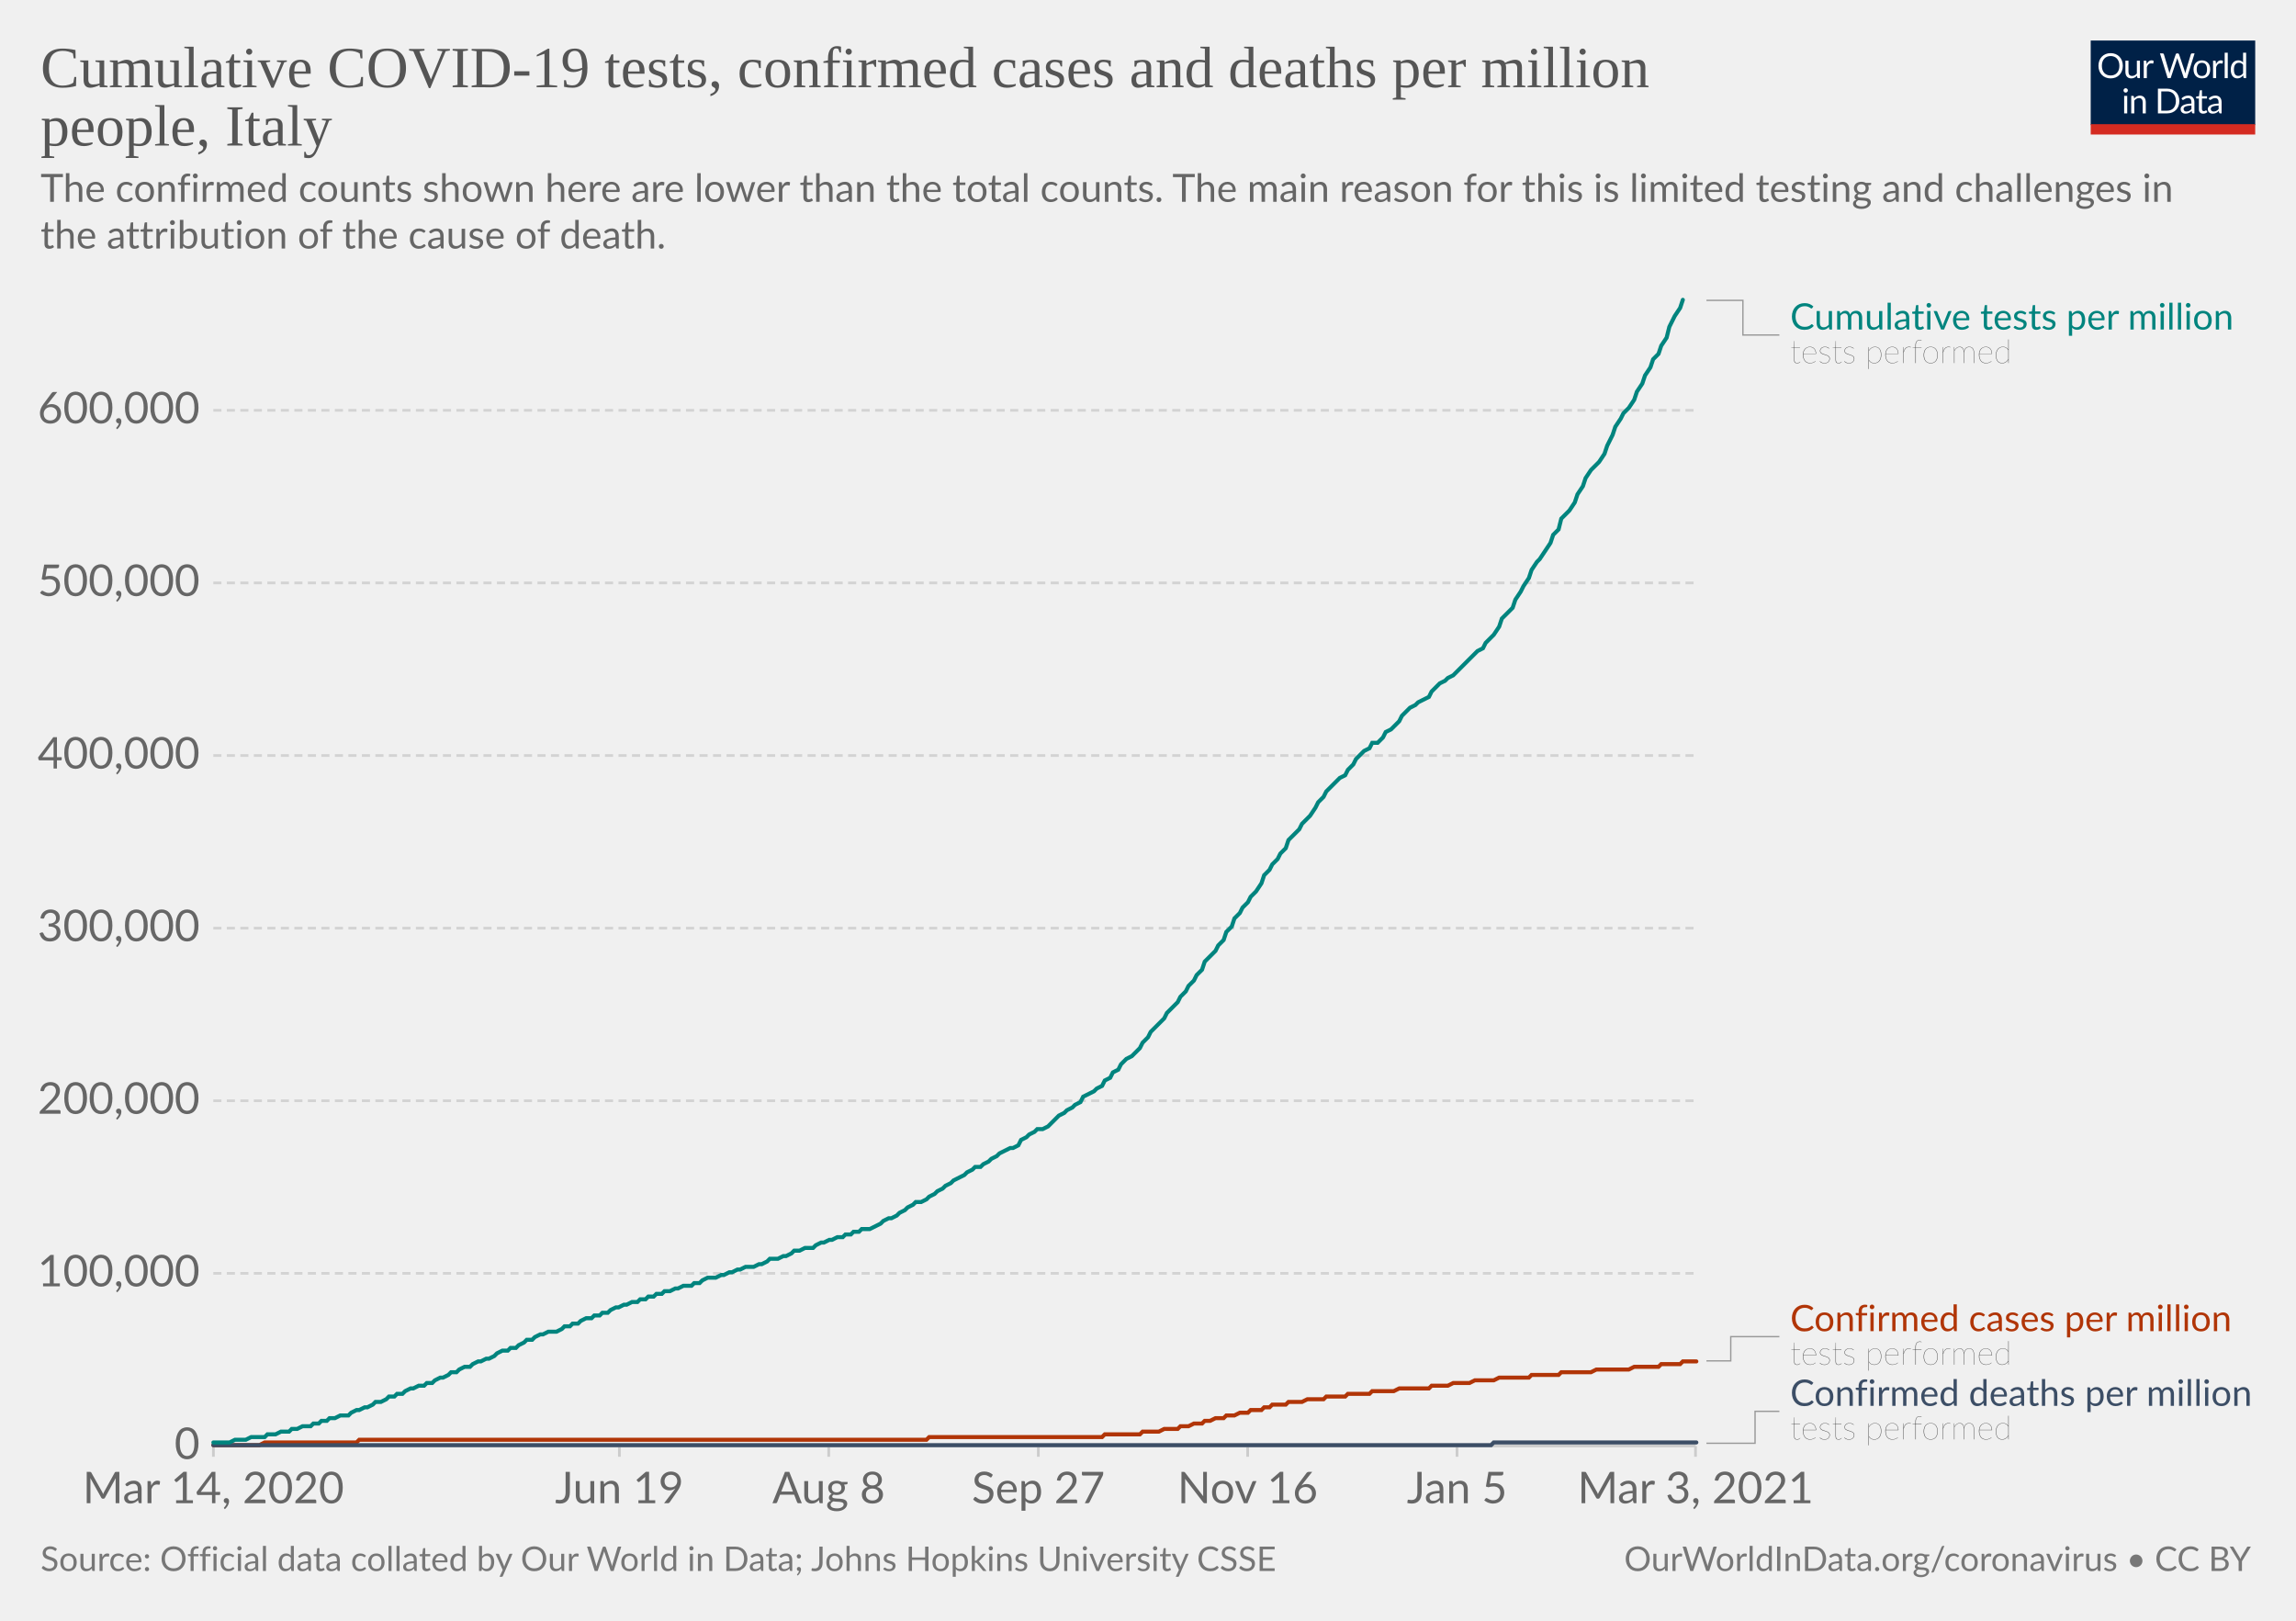
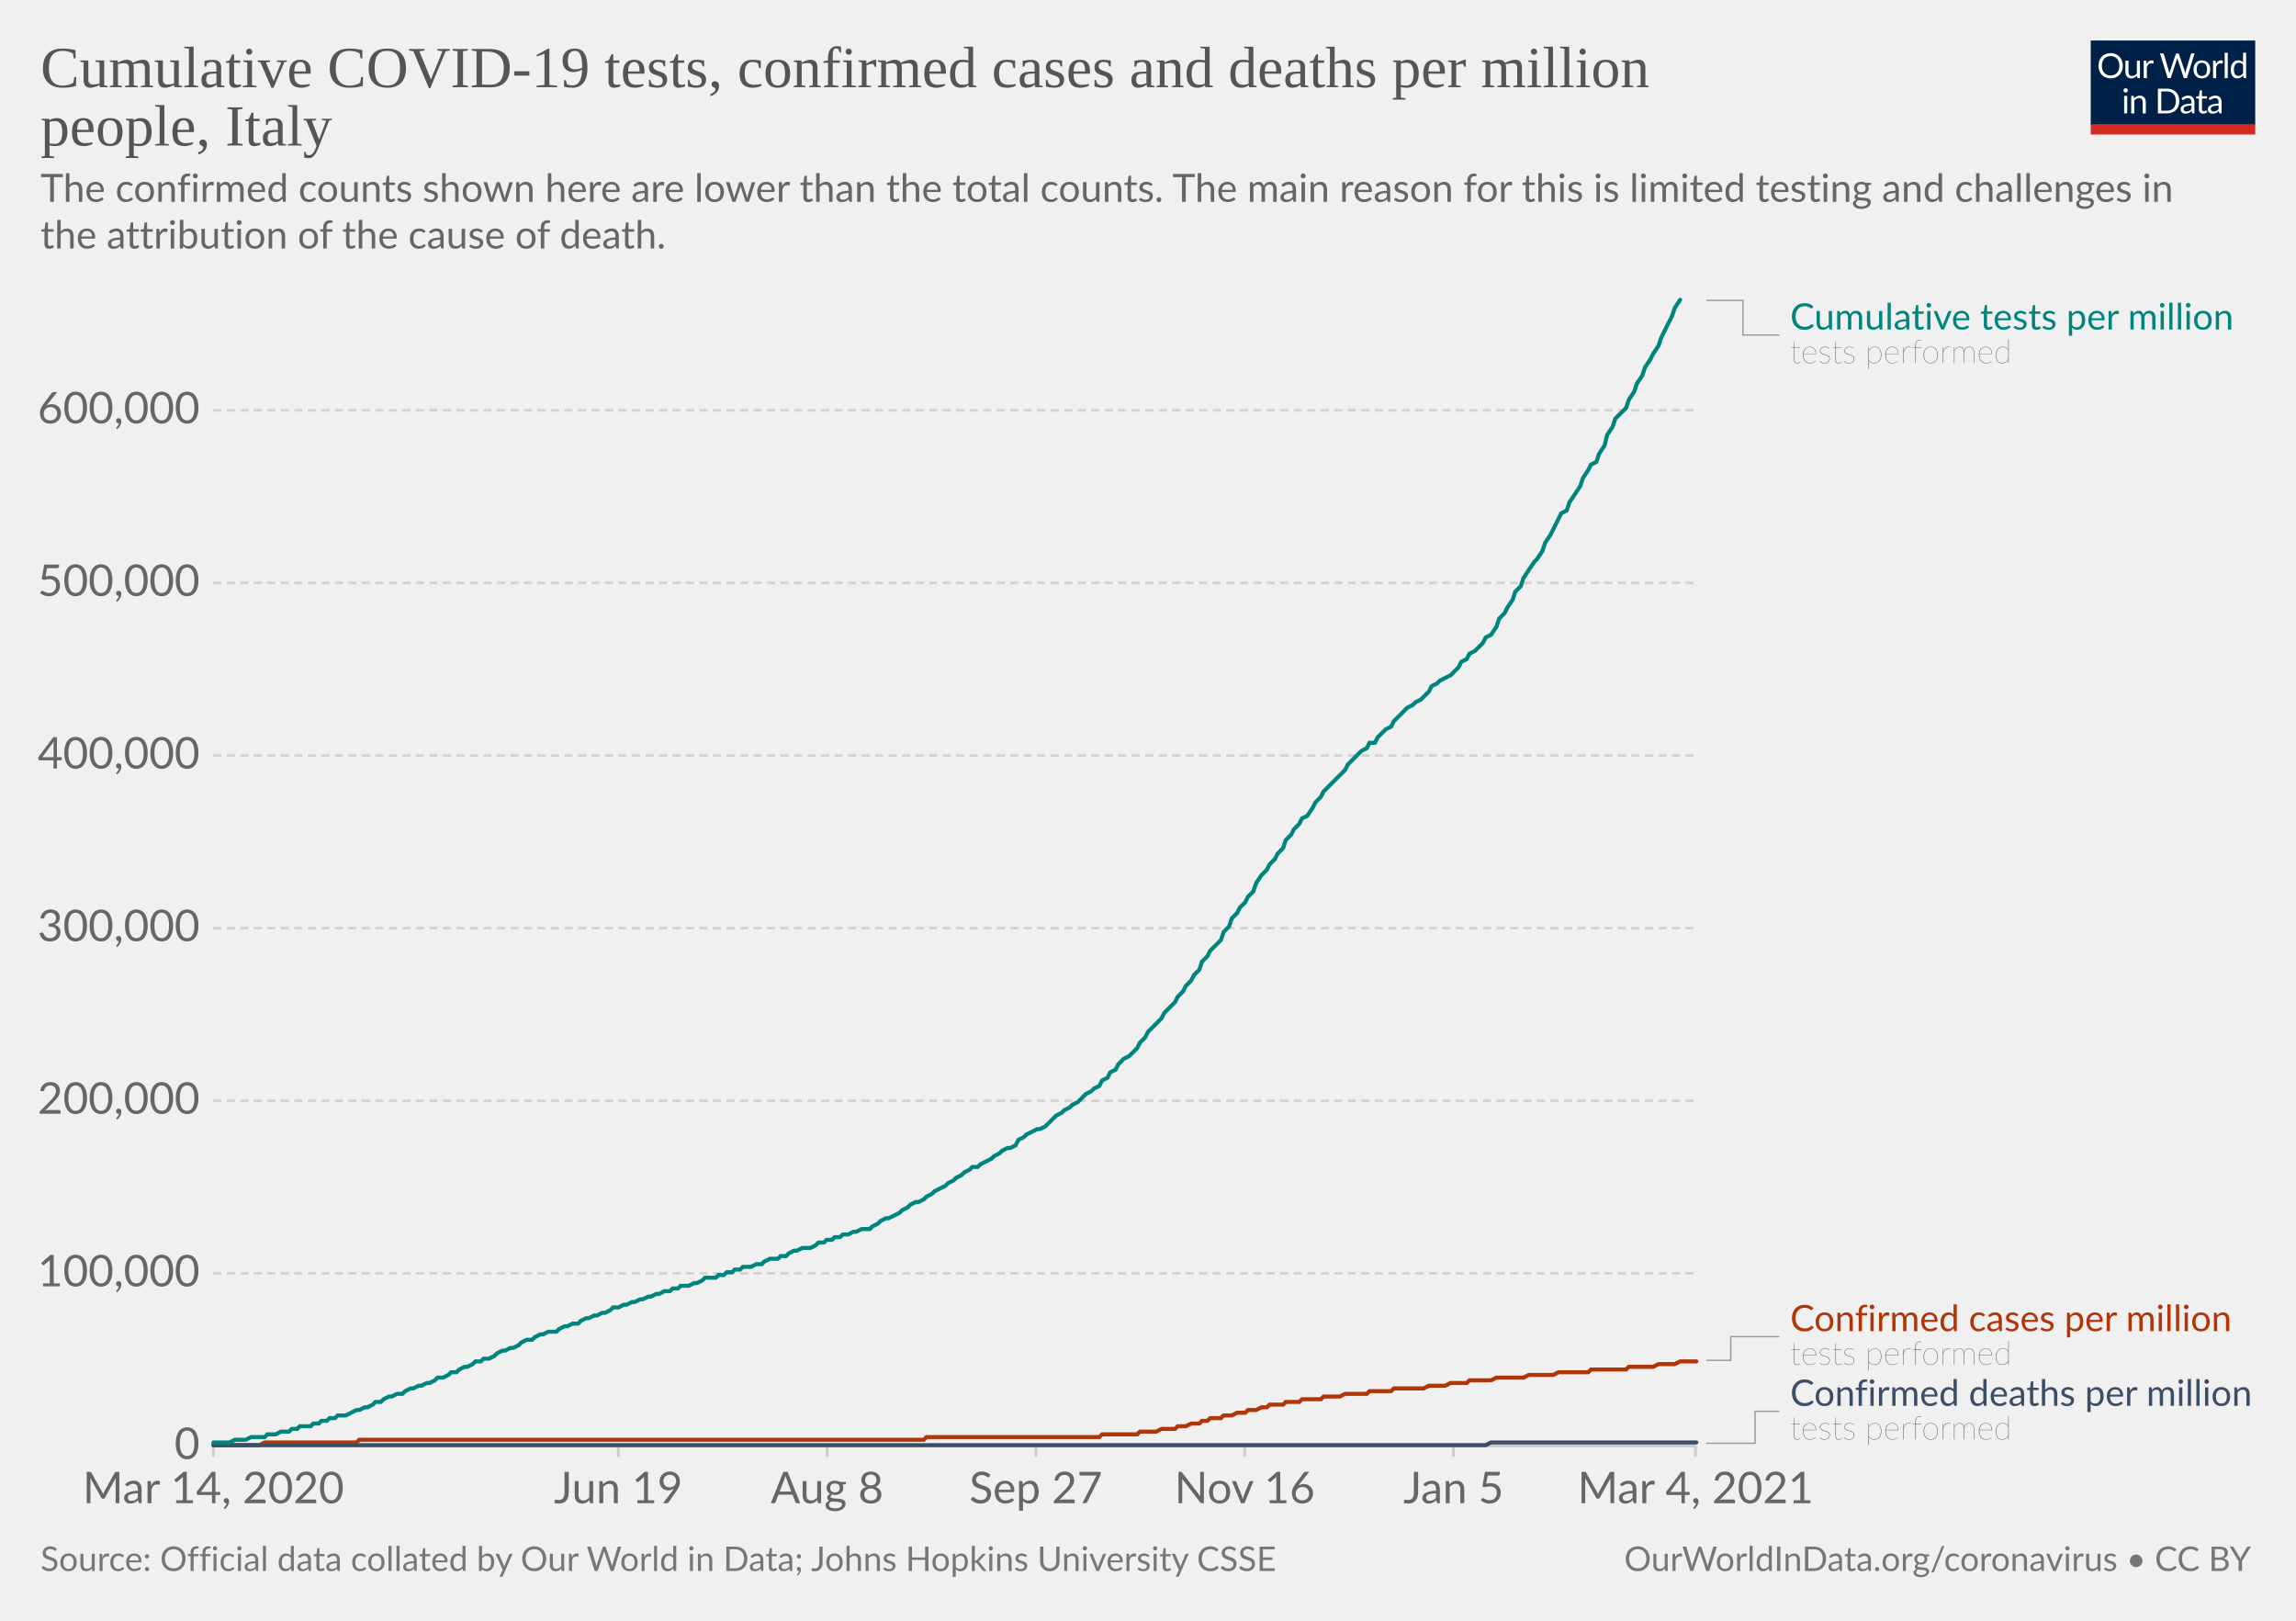
<svg xmlns="http://www.w3.org/2000/svg" version="1.1" style="background-color:#fff;-webkit-font-smoothing:antialiased" width="850" height="600" viewBox="0 0 850 600" font-family="Lato,'Helvetica Neue',Helvetica,Arial,sans-serif" font-size="18" text-rendering="optimizeLegibility">
  <g class="HeaderView">
    <g transform="matrix(.29 0 0 .29 774 15)">
      <svg width="210" height="120" viewBox="0 0 210 120" fill="none">
        <g clip-path="url(#clip0)">
          <path d="M0 0h210v107.89H0V0z" fill="#002147" />
          <path d="M40.98 32.25c0 2.36-.38 4.53-1.12 6.51a14.26 14.26 0 01-8.1 8.4c-1.9.78-4.02 1.17-6.34 1.17a16.6 16.6 0 01-6.33-1.17 14.31 14.31 0 01-8.08-8.4 18.29 18.29 0 01-1.12-6.51c0-2.36.38-4.53 1.12-6.5.75-1.97 1.8-3.67 3.17-5.1a14.32 14.32 0 014.9-3.34c1.92-.8 4.03-1.19 6.34-1.19 2.32 0 4.43.4 6.34 1.19 1.92.8 3.56 1.9 4.93 3.34a14.87 14.87 0 013.17 5.1 18.1 18.1 0 011.12 6.5zm-4.38 0c0-1.94-.26-3.68-.8-5.22a10.91 10.91 0 00-2.24-3.89 9.68 9.68 0 00-3.52-2.46 11.95 11.95 0 00-4.62-.86c-1.68 0-3.21.28-4.6.86a9.88 9.88 0 00-3.54 2.46 10.91 10.91 0 00-2.24 3.9c-.53 1.53-.8 3.27-.8 5.2 0 1.94.27 3.68.8 5.22a11.17 11.17 0 002.24 3.9 10.01 10.01 0 003.55 2.44c1.38.56 2.9.83 4.6.83s3.24-.27 4.61-.83a9.8 9.8 0 003.52-2.44 11.17 11.17 0 002.25-3.9c.53-1.54.8-3.28.8-5.21zm26.22-6.54V48H60.5c-.56 0-.9-.27-1.05-.81l-.31-2.4a12.45 12.45 0 01-3.26 2.6c-1.2.64-2.58.96-4.13.96-1.22 0-2.3-.2-3.24-.6a6.52 6.52 0 01-2.33-1.7 7.37 7.37 0 01-1.43-2.67c-.3-1.04-.46-2.2-.46-3.45V25.7h3.91v14.22c0 1.68.38 2.99 1.15 3.91.77.93 1.96 1.39 3.54 1.39 1.16 0 2.24-.27 3.23-.82a10.42 10.42 0 002.8-2.28V25.7h3.91zm8.61 4.47a9.94 9.94 0 012.6-3.56 5.64 5.64 0 013.76-1.3c.47 0 .92.05 1.34.15.44.1.83.27 1.17.49l-.3 2.92c-.09.37-.3.55-.66.55-.2 0-.5-.04-.9-.13a6.21 6.21 0 00-3.24.18 4.23 4.23 0 00-1.47.92c-.42.4-.81.9-1.17 1.5-.33.58-.64 1.26-.92 2.02V48H67.7V25.71h2.25c.42 0 .72.08.88.25.16.16.27.44.33.83l.26 3.39zm61.16-13.7L122.75 48h-3.82l-7.99-24.05a21.95 21.95 0 01-.42-1.58 38.36 38.36 0 01-.44 1.58L102.05 48h-3.83L88.4 16.47h3.54c.38 0 .7.1.95.29.26.2.43.43.5.73l6.52 21.9.28 1.28.29 1.46.3-1.46.38-1.27 7.41-21.91c.1-.25.26-.48.51-.69.27-.22.58-.33.95-.33h1.23c.38 0 .69.1.92.29a1.77 1.77 0 01.53.73l7.4 21.9a28.4 28.4 0 01.68 2.62 29.52 29.52 0 01.52-2.61l6.54-21.91a1.31 1.31 0 01.48-.7c.27-.21.58-.32.95-.32h3.32zm9.35 8.88c1.63 0 3.1.27 4.4.82a9.43 9.43 0 015.46 5.94c.5 1.4.74 2.98.74 4.73 0 1.76-.25 3.34-.74 4.75a9.43 9.43 0 01-5.46 5.92c-1.3.52-2.77.79-4.4.79-1.64 0-3.12-.27-4.44-.8a9.42 9.42 0 01-3.35-2.3c-.92-1-1.63-2.2-2.13-3.61-.49-1.41-.73-3-.73-4.75s.24-3.33.73-4.73c.5-1.43 1.2-2.64 2.13-3.63a9.4 9.4 0 013.35-2.31c1.32-.55 2.8-.82 4.44-.82zm0 19.89c2.2 0 3.84-.73 4.93-2.2 1.08-1.48 1.63-3.54 1.63-6.18 0-2.66-.55-4.72-1.63-6.2-1.09-1.49-2.73-2.23-4.93-2.23-1.12 0-2.09.2-2.93.57a5.71 5.71 0 00-2.06 1.65 7.5 7.5 0 00-1.24 2.67c-.26 1.04-.4 2.22-.4 3.54 0 2.64.55 4.7 1.64 6.18 1.1 1.47 2.76 2.2 4.99 2.2zm17.97-15.07a9.94 9.94 0 012.6-3.56 5.64 5.64 0 013.76-1.3c.47 0 .91.05 1.34.15.44.1.83.27 1.16.49l-.28 2.92c-.09.37-.31.55-.66.55-.2 0-.5-.04-.9-.13a6.2 6.2 0 00-3.24.18 4.23 4.23 0 00-1.47.92c-.43.4-.82.9-1.17 1.5a13.1 13.1 0 00-.92 2.02V48h-3.94V25.71h2.24c.43 0 .72.08.88.25.17.16.28.44.33.83l.27 3.39zm15.04-14.59V48h-3.92V15.6h3.92zm19.55 15.43a6.22 6.22 0 00-2.38-2.05 6.7 6.7 0 00-2.86-.6c-2.07 0-3.66.75-4.77 2.23-1.12 1.48-1.68 3.6-1.68 6.33 0 1.46.13 2.7.38 3.74a7.29 7.29 0 001.1 2.56 4.35 4.35 0 001.78 1.45c.7.3 1.5.46 2.4.46 1.29 0 2.41-.3 3.36-.88a9.6 9.6 0 002.67-2.49V31.02zm3.91-15.43V48h-2.33c-.56 0-.9-.27-1.06-.81l-.35-2.71a12.13 12.13 0 01-3.25 2.77 8.28 8.28 0 01-4.23 1.06 7.31 7.31 0 01-6.14-2.9c-.73-.96-1.3-2.15-1.69-3.57a18.35 18.35 0 01.07-9.48 11.29 11.29 0 011.89-3.7 8.7 8.7 0 017.06-3.34 7.96 7.96 0 016.12 2.62V15.59h3.91zM46.61 70.71V93H42.7V70.71h3.91zm.84-7c0 .39-.08.75-.24 1.09a2.81 2.81 0 01-1.52 1.47 2.67 2.67 0 01-2.16 0 2.9 2.9 0 01-1.45-1.47 2.67 2.67 0 010-2.16c.15-.35.35-.65.6-.9.25-.27.53-.47.85-.62a2.67 2.67 0 012.16 0c.35.15.65.35.9.62.27.25.47.55.62.9.16.34.24.7.24 1.08zm7.97 10.24c.49-.54 1-1.04 1.54-1.48a9.85 9.85 0 013.66-1.84 8.96 8.96 0 015.43.35c.94.4 1.72.97 2.33 1.71a7.36 7.36 0 011.43 2.67c.32 1.04.49 2.19.49 3.45V93h-3.94V78.81c0-1.69-.4-3-1.17-3.92-.76-.93-1.93-1.4-3.5-1.4a6.6 6.6 0 00-3.25.83c-1 .56-1.92 1.31-2.77 2.27V93h-3.94V70.71h2.35c.56 0 .9.28 1.04.82l.3 2.42zm57.7 3.3c0 2.36-.37 4.5-1.11 6.44a14.3 14.3 0 01-3.17 4.98 14.1 14.1 0 01-4.93 3.2c-1.9.76-4.02 1.13-6.33 1.13H85.8V61.47h11.77c2.31 0 4.42.39 6.33 1.15a13.8 13.8 0 018.1 8.18 17.75 17.75 0 011.12 6.45zm-4.37 0c0-1.94-.26-3.67-.8-5.2a10.94 10.94 0 00-2.23-3.87 9.57 9.57 0 00-3.53-2.42 12.23 12.23 0 00-4.61-.83h-7.5v24.62h7.5c1.7 0 3.24-.28 4.61-.84a9.7 9.7 0 003.53-2.4 10.94 10.94 0 002.24-3.87c.53-1.53.8-3.26.8-5.2zm19.8 5.72c-1.8.06-3.34.2-4.62.44-1.26.22-2.3.51-3.1.88-.8.36-1.37.8-1.74 1.3-.35.5-.53 1.05-.53 1.67 0 .58.1 1.1.3 1.52a3 3 0 00.76 1.05c.34.27.73.46 1.17.6a6.13 6.13 0 001.45.17 7.28 7.28 0 003.5-.81 11.95 11.95 0 002.82-2.2v-4.62zm-12.65-9.11a12.73 12.73 0 013.98-2.66c1.43-.59 3-.88 4.73-.88 1.25 0 2.36.2 3.33.61a6.81 6.81 0 013.94 4.38c.33 1.04.5 2.19.5 3.43V93h-1.74a1.8 1.8 0 01-.88-.18c-.2-.13-.36-.38-.48-.74l-.44-2.12-1.72 1.46a9.48 9.48 0 01-3.74 1.7c-.69.15-1.46.23-2.3.23-.87 0-1.69-.12-2.45-.35a5.34 5.34 0 01-3.34-2.93 6.64 6.64 0 01-.49-2.64c0-.88.25-1.72.73-2.53a6.33 6.33 0 012.35-2.17c1.09-.63 2.5-1.15 4.25-1.54 1.75-.41 3.89-.65 6.42-.7v-1.75c0-1.73-.37-3.03-1.12-3.91-.75-.9-1.84-1.34-3.28-1.34-.97 0-1.78.12-2.44.37-.64.23-1.2.5-1.7.81l-1.23.82c-.33.23-.67.35-1 .35-.27 0-.5-.07-.69-.2a2.1 2.1 0 01-.48-.53l-.7-1.25zm27.67 19.5c-1.76 0-3.12-.5-4.07-1.48-.94-.98-1.41-2.4-1.41-4.25V74h-2.68a.9.9 0 01-.6-.2c-.16-.14-.24-.36-.24-.66v-1.56l3.65-.46.9-6.89a.9.9 0 01.29-.52.88.88 0 01.62-.22H142v7.67h6.44V74H142v13.38c0 .94.22 1.63.68 2.09.45.45 1.04.68 1.76.68a3.21 3.21 0 001.85-.53l.55-.35c.16-.12.3-.18.41-.18.2 0 .4.13.55.38l1.15 1.87a7.45 7.45 0 01-2.44 1.5 8.53 8.53 0 01-2.95.52zm19.68-10.4c-1.8.07-3.34.21-4.62.45-1.26.22-2.3.51-3.1.88-.8.36-1.37.8-1.74 1.3-.35.5-.53 1.05-.53 1.67 0 .58.1 1.1.3 1.52a2.9 2.9 0 00.76 1.05c.34.27.73.46 1.17.6a6.13 6.13 0 001.45.17 7.3 7.3 0 003.5-.81 12.04 12.04 0 002.82-2.2v-4.62zm-12.65-9.1a12.72 12.72 0 013.99-2.66c1.42-.59 3-.88 4.72-.88 1.25 0 2.36.2 3.33.61a6.81 6.81 0 013.94 4.38c.33 1.04.5 2.19.5 3.43V93h-1.74a1.8 1.8 0 01-.88-.18c-.2-.13-.36-.38-.48-.74l-.44-2.12-1.72 1.46a9.48 9.48 0 01-3.74 1.7c-.69.15-1.46.23-2.3.23-.87 0-1.69-.12-2.45-.35a5.33 5.33 0 01-3.34-2.93 6.62 6.62 0 01-.49-2.64c0-.88.25-1.72.73-2.53a6.33 6.33 0 012.35-2.17c1.09-.63 2.5-1.15 4.25-1.54a31.2 31.2 0 016.42-.7v-1.75c0-1.73-.37-3.03-1.12-3.91-.75-.9-1.84-1.34-3.28-1.34-.97 0-1.78.12-2.44.37-.64.23-1.2.5-1.7.81l-1.22.82c-.34.23-.68.35-1.02.35-.26 0-.49-.07-.68-.2a1.88 1.88 0 01-.48-.53l-.7-1.25zM40.98 32.25c0 2.36-.38 4.53-1.12 6.51a14.26 14.26 0 01-8.1 8.4c-1.9.78-4.02 1.17-6.34 1.17a16.6 16.6 0 01-6.33-1.17 14.31 14.31 0 01-8.08-8.4 18.29 18.29 0 01-1.12-6.51c0-2.36.38-4.53 1.12-6.5.75-1.97 1.8-3.67 3.17-5.1a14.32 14.32 0 014.9-3.34c1.92-.8 4.03-1.19 6.34-1.19 2.32 0 4.43.4 6.34 1.19 1.92.8 3.56 1.9 4.93 3.34a14.87 14.87 0 013.17 5.1 18.1 18.1 0 011.12 6.5zm-4.38 0c0-1.94-.26-3.68-.8-5.22a10.91 10.91 0 00-2.24-3.89 9.68 9.68 0 00-3.52-2.46 11.95 11.95 0 00-4.62-.86c-1.68 0-3.21.28-4.6.86a9.88 9.88 0 00-3.54 2.46 10.91 10.91 0 00-2.24 3.9c-.53 1.53-.8 3.27-.8 5.2 0 1.94.27 3.68.8 5.22a11.17 11.17 0 002.24 3.9 10.01 10.01 0 003.55 2.44c1.38.56 2.9.83 4.6.83s3.24-.27 4.61-.83a9.8 9.8 0 003.52-2.44 11.17 11.17 0 002.25-3.9c.53-1.54.8-3.28.8-5.21zm26.22-6.54V48H60.5c-.56 0-.9-.27-1.05-.81l-.31-2.4a12.45 12.45 0 01-3.26 2.6c-1.2.64-2.58.96-4.13.96-1.22 0-2.3-.2-3.24-.6a6.52 6.52 0 01-2.33-1.7 7.37 7.37 0 01-1.43-2.67c-.3-1.04-.46-2.2-.46-3.45V25.7h3.91v14.22c0 1.68.38 2.99 1.15 3.91.77.93 1.96 1.39 3.54 1.39 1.16 0 2.24-.27 3.23-.82a10.42 10.42 0 002.8-2.28V25.7h3.91zm8.61 4.47a9.94 9.94 0 012.6-3.56 5.64 5.64 0 013.76-1.3c.47 0 .92.05 1.34.15.44.1.83.27 1.17.49l-.3 2.92c-.09.37-.3.55-.66.55-.2 0-.5-.04-.9-.13a6.21 6.21 0 00-3.24.18 4.23 4.23 0 00-1.47.92c-.42.4-.81.9-1.17 1.5-.33.58-.64 1.26-.92 2.02V48H67.7V25.71h2.25c.42 0 .72.08.88.25.16.16.27.44.33.83l.26 3.39zm61.16-13.7L122.75 48h-3.82l-7.99-24.05a21.95 21.95 0 01-.42-1.58 38.36 38.36 0 01-.44 1.58L102.05 48h-3.83L88.4 16.47h3.54c.38 0 .7.1.95.29.26.2.43.43.5.73l6.52 21.9.28 1.28.29 1.46.3-1.46.38-1.27 7.41-21.91c.1-.25.26-.48.51-.69.27-.22.58-.33.95-.33h1.23c.38 0 .69.1.92.29a1.77 1.77 0 01.53.73l7.4 21.9a28.4 28.4 0 01.68 2.62 29.52 29.52 0 01.52-2.61l6.54-21.91a1.31 1.31 0 01.48-.7c.27-.21.58-.32.95-.32h3.32zm9.35 8.88c1.63 0 3.1.27 4.4.82a9.43 9.43 0 015.46 5.94c.5 1.4.74 2.98.74 4.73 0 1.76-.25 3.34-.74 4.75a9.43 9.43 0 01-5.46 5.92c-1.3.52-2.77.79-4.4.79-1.64 0-3.12-.27-4.44-.8a9.42 9.42 0 01-3.35-2.3c-.92-1-1.63-2.2-2.13-3.61-.49-1.41-.73-3-.73-4.75s.24-3.33.73-4.73c.5-1.43 1.2-2.64 2.13-3.63a9.4 9.4 0 013.35-2.31c1.32-.55 2.8-.82 4.44-.82zm0 19.89c2.2 0 3.84-.73 4.93-2.2 1.08-1.48 1.63-3.54 1.63-6.18 0-2.66-.55-4.72-1.63-6.2-1.09-1.49-2.73-2.23-4.93-2.23-1.12 0-2.09.2-2.93.57a5.71 5.71 0 00-2.06 1.65 7.5 7.5 0 00-1.24 2.67c-.26 1.04-.4 2.22-.4 3.54 0 2.64.55 4.7 1.64 6.18 1.1 1.47 2.76 2.2 4.99 2.2zm17.97-15.07a9.94 9.94 0 012.6-3.56 5.64 5.64 0 013.76-1.3c.47 0 .91.05 1.34.15.44.1.83.27 1.16.49l-.28 2.92c-.09.37-.31.55-.66.55-.2 0-.5-.04-.9-.13a6.2 6.2 0 00-3.24.18 4.23 4.23 0 00-1.47.92c-.43.4-.82.9-1.17 1.5a13.1 13.1 0 00-.92 2.02V48h-3.94V25.71h2.24c.43 0 .72.08.88.25.17.16.28.44.33.83l.27 3.39zm15.04-14.59V48h-3.92V15.6h3.92zm19.55 15.43a6.22 6.22 0 00-2.38-2.05 6.7 6.7 0 00-2.86-.6c-2.07 0-3.66.75-4.77 2.23-1.12 1.48-1.68 3.6-1.68 6.33 0 1.46.13 2.7.38 3.74a7.29 7.29 0 001.1 2.56 4.35 4.35 0 001.78 1.45c.7.3 1.5.46 2.4.46 1.29 0 2.41-.3 3.36-.88a9.6 9.6 0 002.67-2.49V31.02zm3.91-15.43V48h-2.33c-.56 0-.9-.27-1.06-.81l-.35-2.71a12.13 12.13 0 01-3.25 2.77 8.28 8.28 0 01-4.23 1.06 7.31 7.31 0 01-6.14-2.9c-.73-.96-1.3-2.15-1.69-3.57a18.35 18.35 0 01.07-9.48 11.29 11.29 0 011.89-3.7 8.7 8.7 0 017.06-3.34 7.96 7.96 0 016.12 2.62V15.59h3.91zM46.61 70.71V93H42.7V70.71h3.91zm.84-7c0 .39-.08.75-.24 1.09a2.81 2.81 0 01-1.52 1.47 2.67 2.67 0 01-2.16 0 2.9 2.9 0 01-1.45-1.47 2.67 2.67 0 010-2.16c.15-.35.35-.65.6-.9.25-.27.53-.47.85-.62a2.67 2.67 0 012.16 0c.35.15.65.35.9.62.27.25.47.55.62.9.16.34.24.7.24 1.08zm7.97 10.24c.49-.54 1-1.04 1.54-1.48a9.85 9.85 0 013.66-1.84 8.96 8.96 0 015.43.35c.94.4 1.72.97 2.33 1.71a7.36 7.36 0 011.43 2.67c.32 1.04.49 2.19.49 3.45V93h-3.94V78.81c0-1.69-.4-3-1.17-3.92-.76-.93-1.93-1.4-3.5-1.4a6.6 6.6 0 00-3.25.83c-1 .56-1.92 1.31-2.77 2.27V93h-3.94V70.71h2.35c.56 0 .9.28 1.04.82l.3 2.42zm57.7 3.3c0 2.36-.37 4.5-1.11 6.44a14.3 14.3 0 01-3.17 4.98 14.1 14.1 0 01-4.93 3.2c-1.9.76-4.02 1.13-6.33 1.13H85.8V61.47h11.77c2.31 0 4.42.39 6.33 1.15a13.8 13.8 0 018.1 8.18 17.75 17.75 0 011.12 6.45zm-4.37 0c0-1.94-.26-3.67-.8-5.2a10.94 10.94 0 00-2.23-3.87 9.57 9.57 0 00-3.53-2.42 12.23 12.23 0 00-4.61-.83h-7.5v24.62h7.5c1.7 0 3.24-.28 4.61-.84a9.7 9.7 0 003.53-2.4 10.94 10.94 0 002.24-3.87c.53-1.53.8-3.26.8-5.2zm19.8 5.72c-1.8.06-3.34.2-4.62.44-1.26.22-2.3.51-3.1.88-.8.36-1.37.8-1.74 1.3-.35.5-.53 1.05-.53 1.67 0 .58.1 1.1.3 1.52a3 3 0 00.76 1.05c.34.27.73.46 1.17.6a6.13 6.13 0 001.45.17 7.28 7.28 0 003.5-.81 11.95 11.95 0 002.82-2.2v-4.62zm-12.65-9.11a12.73 12.73 0 013.98-2.66c1.43-.59 3-.88 4.73-.88 1.25 0 2.36.2 3.33.61a6.81 6.81 0 013.94 4.38c.33 1.04.5 2.19.5 3.43V93h-1.74a1.8 1.8 0 01-.88-.18c-.2-.13-.36-.38-.48-.74l-.44-2.12-1.72 1.46a9.48 9.48 0 01-3.74 1.7c-.69.15-1.46.23-2.3.23-.87 0-1.69-.12-2.45-.35a5.34 5.34 0 01-3.34-2.93 6.64 6.64 0 01-.49-2.64c0-.88.25-1.72.73-2.53a6.33 6.33 0 012.35-2.17c1.09-.63 2.5-1.15 4.25-1.54 1.75-.41 3.89-.65 6.42-.7v-1.75c0-1.73-.37-3.03-1.12-3.91-.75-.9-1.84-1.34-3.28-1.34-.97 0-1.78.12-2.44.37-.64.23-1.2.5-1.7.81l-1.23.82c-.33.23-.67.35-1 .35-.27 0-.5-.07-.69-.2a2.1 2.1 0 01-.48-.53l-.7-1.25zm27.67 19.5c-1.76 0-3.12-.5-4.07-1.48-.94-.98-1.41-2.4-1.41-4.25V74h-2.68a.9.9 0 01-.6-.2c-.16-.14-.24-.36-.24-.66v-1.56l3.65-.46.9-6.89a.9.9 0 01.29-.52.88.88 0 01.62-.22H142v7.67h6.44V74H142v13.38c0 .94.22 1.63.68 2.09.45.45 1.04.68 1.76.68a3.21 3.21 0 001.85-.53l.55-.35c.16-.12.3-.18.41-.18.2 0 .4.13.55.38l1.15 1.87a7.45 7.45 0 01-2.44 1.5 8.53 8.53 0 01-2.95.52zm19.68-10.4c-1.8.07-3.34.21-4.62.45-1.26.22-2.3.51-3.1.88-.8.36-1.37.8-1.74 1.3-.35.5-.53 1.05-.53 1.67 0 .58.1 1.1.3 1.52a2.9 2.9 0 00.76 1.05c.34.27.73.46 1.17.6a6.13 6.13 0 001.45.17 7.3 7.3 0 003.5-.81 12.04 12.04 0 002.82-2.2v-4.62zm-12.65-9.1a12.72 12.72 0 013.99-2.66c1.42-.59 3-.88 4.72-.88 1.25 0 2.36.2 3.33.61a6.81 6.81 0 013.94 4.38c.33 1.04.5 2.19.5 3.43V93h-1.74a1.8 1.8 0 01-.88-.18c-.2-.13-.36-.38-.48-.74l-.44-2.12-1.72 1.46a9.48 9.48 0 01-3.74 1.7c-.69.15-1.46.23-2.3.23-.87 0-1.69-.12-2.45-.35a5.33 5.33 0 01-3.34-2.93 6.62 6.62 0 01-.49-2.64c0-.88.25-1.72.73-2.53a6.33 6.33 0 012.35-2.17c1.09-.63 2.5-1.15 4.25-1.54a31.2 31.2 0 016.42-.7v-1.75c0-1.73-.37-3.03-1.12-3.91-.75-.9-1.84-1.34-3.28-1.34-.97 0-1.78.12-2.44.37-.64.23-1.2.5-1.7.81l-1.22.82c-.34.23-.68.35-1.02.35-.26 0-.49-.07-.68-.2a1.88 1.88 0 01-.48-.53l-.7-1.25zM40.98 32.25c0 2.36-.38 4.53-1.12 6.51a14.26 14.26 0 01-8.1 8.4c-1.9.78-4.02 1.17-6.34 1.17a16.6 16.6 0 01-6.33-1.17 14.31 14.31 0 01-8.08-8.4 18.29 18.29 0 01-1.12-6.51c0-2.36.38-4.53 1.12-6.5.75-1.97 1.8-3.67 3.17-5.1a14.32 14.32 0 014.9-3.34c1.92-.8 4.03-1.19 6.34-1.19 2.32 0 4.43.4 6.34 1.19 1.92.8 3.56 1.9 4.93 3.34a14.87 14.87 0 013.17 5.1 18.1 18.1 0 011.12 6.5zm-4.38 0c0-1.94-.26-3.68-.8-5.22a10.91 10.91 0 00-2.24-3.89 9.68 9.68 0 00-3.52-2.46 11.95 11.95 0 00-4.62-.86c-1.68 0-3.21.28-4.6.86a9.88 9.88 0 00-3.54 2.46 10.91 10.91 0 00-2.24 3.9c-.53 1.53-.8 3.27-.8 5.2 0 1.94.27 3.68.8 5.22a11.17 11.17 0 002.24 3.9 10.01 10.01 0 003.55 2.44c1.38.56 2.9.83 4.6.83s3.24-.27 4.61-.83a9.8 9.8 0 003.52-2.44 11.17 11.17 0 002.25-3.9c.53-1.54.8-3.28.8-5.21zm26.22-6.54V48H60.5c-.56 0-.9-.27-1.05-.81l-.31-2.4a12.45 12.45 0 01-3.26 2.6c-1.2.64-2.58.96-4.13.96-1.22 0-2.3-.2-3.24-.6a6.52 6.52 0 01-2.33-1.7 7.37 7.37 0 01-1.43-2.67c-.3-1.04-.46-2.2-.46-3.45V25.7h3.91v14.22c0 1.68.38 2.99 1.15 3.91.77.93 1.96 1.39 3.54 1.39 1.16 0 2.24-.27 3.23-.82a10.42 10.42 0 002.8-2.28V25.7h3.91zm8.61 4.47a9.94 9.94 0 012.6-3.56 5.64 5.64 0 013.76-1.3c.47 0 .92.05 1.34.15.44.1.83.27 1.17.49l-.3 2.92c-.09.37-.3.55-.66.55-.2 0-.5-.04-.9-.13a6.21 6.21 0 00-3.24.18 4.23 4.23 0 00-1.47.92c-.42.4-.81.9-1.17 1.5-.33.58-.64 1.26-.92 2.02V48H67.7V25.71h2.25c.42 0 .72.08.88.25.16.16.27.44.33.83l.26 3.39zm61.16-13.7L122.75 48h-3.82l-7.99-24.05a21.95 21.95 0 01-.42-1.58 38.36 38.36 0 01-.44 1.58L102.05 48h-3.83L88.4 16.47h3.54c.38 0 .7.1.95.29.26.2.43.43.5.73l6.52 21.9.28 1.28.29 1.46.3-1.46.38-1.27 7.41-21.91c.1-.25.26-.48.51-.69.27-.22.58-.33.95-.33h1.23c.38 0 .69.1.92.29a1.77 1.77 0 01.53.73l7.4 21.9a28.4 28.4 0 01.68 2.62 29.52 29.52 0 01.52-2.61l6.54-21.91a1.31 1.31 0 01.48-.7c.27-.21.58-.32.95-.32h3.32zm9.35 8.88c1.63 0 3.1.27 4.4.82a9.43 9.43 0 015.46 5.94c.5 1.4.74 2.98.74 4.73 0 1.76-.25 3.34-.74 4.75a9.43 9.43 0 01-5.46 5.92c-1.3.52-2.77.79-4.4.79-1.64 0-3.12-.27-4.44-.8a9.42 9.42 0 01-3.35-2.3c-.92-1-1.63-2.2-2.13-3.61-.49-1.41-.73-3-.73-4.75s.24-3.33.73-4.73c.5-1.43 1.2-2.64 2.13-3.63a9.4 9.4 0 013.35-2.31c1.32-.55 2.8-.82 4.44-.82zm0 19.89c2.2 0 3.84-.73 4.93-2.2 1.08-1.48 1.63-3.54 1.63-6.18 0-2.66-.55-4.72-1.63-6.2-1.09-1.49-2.73-2.23-4.93-2.23-1.12 0-2.09.2-2.93.57a5.71 5.71 0 00-2.06 1.65 7.5 7.5 0 00-1.24 2.67c-.26 1.04-.4 2.22-.4 3.54 0 2.64.55 4.7 1.64 6.18 1.1 1.47 2.76 2.2 4.99 2.2zm17.97-15.07a9.94 9.94 0 012.6-3.56 5.64 5.64 0 013.76-1.3c.47 0 .91.05 1.34.15.44.1.83.27 1.16.49l-.28 2.92c-.09.37-.31.55-.66.55-.2 0-.5-.04-.9-.13a6.2 6.2 0 00-3.24.18 4.23 4.23 0 00-1.47.92c-.43.4-.82.9-1.17 1.5a13.1 13.1 0 00-.92 2.02V48h-3.94V25.71h2.24c.43 0 .72.08.88.25.17.16.28.44.33.83l.27 3.39zm15.04-14.59V48h-3.92V15.6h3.92zm19.55 15.43a6.22 6.22 0 00-2.38-2.05 6.7 6.7 0 00-2.86-.6c-2.07 0-3.66.75-4.77 2.23-1.12 1.48-1.68 3.6-1.68 6.33 0 1.46.13 2.7.38 3.74a7.29 7.29 0 001.1 2.56 4.35 4.35 0 001.78 1.45c.7.3 1.5.46 2.4.46 1.29 0 2.41-.3 3.36-.88a9.6 9.6 0 002.67-2.49V31.02zm3.91-15.43V48h-2.33c-.56 0-.9-.27-1.06-.81l-.35-2.71a12.13 12.13 0 01-3.25 2.77 8.28 8.28 0 01-4.23 1.06 7.31 7.31 0 01-6.14-2.9c-.73-.96-1.3-2.15-1.69-3.57a18.35 18.35 0 01.07-9.48 11.29 11.29 0 011.89-3.7 8.7 8.7 0 017.06-3.34 7.96 7.96 0 016.12 2.62V15.59h3.91zM46.61 70.71V93H42.7V70.71h3.91zm.84-7c0 .39-.08.75-.24 1.09a2.81 2.81 0 01-1.52 1.47 2.67 2.67 0 01-2.16 0 2.9 2.9 0 01-1.45-1.47 2.67 2.67 0 010-2.16c.15-.35.35-.65.6-.9.25-.27.53-.47.85-.62a2.67 2.67 0 012.16 0c.35.15.65.35.9.62.27.25.47.55.62.9.16.34.24.7.24 1.08zm7.97 10.24c.49-.54 1-1.04 1.54-1.48a9.85 9.85 0 013.66-1.84 8.96 8.96 0 015.43.35c.94.4 1.72.97 2.33 1.71a7.36 7.36 0 011.43 2.67c.32 1.04.49 2.19.49 3.45V93h-3.94V78.81c0-1.69-.4-3-1.17-3.92-.76-.93-1.93-1.4-3.5-1.4a6.6 6.6 0 00-3.25.83c-1 .56-1.92 1.31-2.77 2.27V93h-3.94V70.71h2.35c.56 0 .9.28 1.04.82l.3 2.42zm57.7 3.3c0 2.36-.37 4.5-1.11 6.44a14.3 14.3 0 01-3.17 4.98 14.1 14.1 0 01-4.93 3.2c-1.9.76-4.02 1.13-6.33 1.13H85.8V61.47h11.77c2.31 0 4.42.39 6.33 1.15a13.8 13.8 0 018.1 8.18 17.75 17.75 0 011.12 6.45zm-4.37 0c0-1.94-.26-3.67-.8-5.2a10.94 10.94 0 00-2.23-3.87 9.57 9.57 0 00-3.53-2.42 12.23 12.23 0 00-4.61-.83h-7.5v24.62h7.5c1.7 0 3.24-.28 4.61-.84a9.7 9.7 0 003.53-2.4 10.94 10.94 0 002.24-3.87c.53-1.53.8-3.26.8-5.2zm19.8 5.72c-1.8.06-3.34.2-4.62.44-1.26.22-2.3.51-3.1.88-.8.36-1.37.8-1.74 1.3-.35.5-.53 1.05-.53 1.67 0 .58.1 1.1.3 1.52a3 3 0 00.76 1.05c.34.27.73.46 1.17.6a6.13 6.13 0 001.45.17 7.28 7.28 0 003.5-.81 11.95 11.95 0 002.82-2.2v-4.62zm-12.65-9.11a12.73 12.73 0 013.98-2.66c1.43-.59 3-.88 4.73-.88 1.25 0 2.36.2 3.33.61a6.81 6.81 0 013.94 4.38c.33 1.04.5 2.19.5 3.43V93h-1.74a1.8 1.8 0 01-.88-.18c-.2-.13-.36-.38-.48-.74l-.44-2.12-1.72 1.46a9.48 9.48 0 01-3.74 1.7c-.69.15-1.46.23-2.3.23-.87 0-1.69-.12-2.45-.35a5.34 5.34 0 01-3.34-2.93 6.64 6.64 0 01-.49-2.64c0-.88.25-1.72.73-2.53a6.33 6.33 0 012.35-2.17c1.09-.63 2.5-1.15 4.25-1.54 1.75-.41 3.89-.65 6.42-.7v-1.75c0-1.73-.37-3.03-1.12-3.91-.75-.9-1.84-1.34-3.28-1.34-.97 0-1.78.12-2.44.37-.64.23-1.2.5-1.7.81l-1.23.82c-.33.23-.67.35-1 .35-.27 0-.5-.07-.69-.2a2.1 2.1 0 01-.48-.53l-.7-1.25zm27.67 19.5c-1.76 0-3.12-.5-4.07-1.48-.94-.98-1.41-2.4-1.41-4.25V74h-2.68a.9.9 0 01-.6-.2c-.16-.14-.24-.36-.24-.66v-1.56l3.65-.46.9-6.89a.9.9 0 01.29-.52.88.88 0 01.62-.22H142v7.67h6.44V74H142v13.38c0 .94.22 1.63.68 2.09.45.45 1.04.68 1.76.68a3.21 3.21 0 001.85-.53l.55-.35c.16-.12.3-.18.41-.18.2 0 .4.13.55.38l1.15 1.87a7.45 7.45 0 01-2.44 1.5 8.53 8.53 0 01-2.95.52zm19.68-10.4c-1.8.07-3.34.21-4.62.45-1.26.22-2.3.51-3.1.88-.8.36-1.37.8-1.74 1.3-.35.5-.53 1.05-.53 1.67 0 .58.1 1.1.3 1.52a2.9 2.9 0 00.76 1.05c.34.27.73.46 1.17.6a6.13 6.13 0 001.45.17 7.3 7.3 0 003.5-.81 12.04 12.04 0 002.82-2.2v-4.62zm-12.65-9.1a12.72 12.72 0 013.99-2.66c1.42-.59 3-.88 4.72-.88 1.25 0 2.36.2 3.33.61a6.81 6.81 0 013.94 4.38c.33 1.04.5 2.19.5 3.43V93h-1.74a1.8 1.8 0 01-.88-.18c-.2-.13-.36-.38-.48-.74l-.44-2.12-1.72 1.46a9.48 9.48 0 01-3.74 1.7c-.69.15-1.46.23-2.3.23-.87 0-1.69-.12-2.45-.35a5.33 5.33 0 01-3.34-2.93 6.62 6.62 0 01-.49-2.64c0-.88.25-1.72.73-2.53a6.33 6.33 0 012.35-2.17c1.09-.63 2.5-1.15 4.25-1.54a31.2 31.2 0 016.42-.7v-1.75c0-1.73-.37-3.03-1.12-3.91-.75-.9-1.84-1.34-3.28-1.34-.97 0-1.78.12-2.44.37-.64.23-1.2.5-1.7.81l-1.22.82c-.34.23-.68.35-1.02.35-.26 0-.49-.07-.68-.2a1.88 1.88 0 01-.48-.53l-.7-1.25z" fill="#fff" />
          <path fill="#D42B21" d="M0 106.79h210V120H0z" />
        </g>
        <defs>
          <clipPath id="clip0">
            <path fill="#fff" d="M0 0h210v120H0z" />
          </clipPath>
        </defs>
      </svg>
    </g>
    <a href="https://ourworldindata.org/grapher/covid-tests-cases-deaths-per-million?tab=chart&amp;stackMode=absolute&amp;time=2020-03-14..latest&amp;region=World" target="_blank" rel="noopener" font-family="&quot;Playfair Display&quot;,Georgia,&quot;Times New Roman&quot;,serif">
      <text font-size="21.6" x="15" y="32.3" fill="#555">
        <tspan x="15" y="32.28">Cumulative COVID-19 tests, confirmed cases and deaths per million</tspan>
        <tspan x="15" y="53.88">people, Italy</tspan>
      </text>
    </a>
    <text font-size="14.4" x="15" y="74.7" fill="#666">
      <tspan x="15" y="74.72">The confirmed counts shown here are lower than the total counts. The main reason for this is limited testing and challenges in</tspan>
      <tspan x="15" y="92">the attribution of the cause of death.</tspan>
    </text>
  </g>
  <g class="LineChart">
    <defs>
      <clipPath id="a">
        <path d="M68.97 0h830v890.6h-830z" />
      </clipPath>
    </defs>
    <g class="DualAxisView">
      <g class="HorizontalAxis">
-         <path stroke="#ccc" d="M79 535.3v4M229.3 535.3v4M306.8 535.3v4M384.4 535.3v4M461.9 535.3v4M539.4 535.3v4M627.7 535.3v4" />
+         <path stroke="#ccc" d="M79 535.3v4M228.9 535.3v4M306.2 535.3v4M383.5 535.3v4M460.8 535.3v4M538.1 535.3v4M627.7 535.3v4" />
        <text x="79" y="556.5" fill="#666" text-anchor="middle" font-size="16.2">Mar 14, 2020</text>
-         <text x="229.3" y="556.5" fill="#666" text-anchor="middle" font-size="16.2">Jun 19</text>
-         <text x="306.8" y="556.5" fill="#666" text-anchor="middle" font-size="16.2">Aug 8</text>
-         <text x="384.4" y="556.5" fill="#666" text-anchor="middle" font-size="16.2">Sep 27</text>
-         <text x="461.9" y="556.5" fill="#666" text-anchor="middle" font-size="16.2">Nov 16</text>
-         <text x="539.4" y="556.5" fill="#666" text-anchor="middle" font-size="16.2">Jan 5</text>
-         <text x="627.7" y="556.5" fill="#666" text-anchor="middle" font-size="16.2">Mar 3, 2021</text>
+         <text x="228.9" y="556.5" fill="#666" text-anchor="middle" font-size="16.2">Jun 19</text>
+         <text x="306.2" y="556.5" fill="#666" text-anchor="middle" font-size="16.2">Aug 8</text>
+         <text x="383.5" y="556.5" fill="#666" text-anchor="middle" font-size="16.2">Sep 27</text>
+         <text x="460.8" y="556.5" fill="#666" text-anchor="middle" font-size="16.2">Nov 16</text>
+         <text x="538.1" y="556.5" fill="#666" text-anchor="middle" font-size="16.2">Jan 5</text>
+         <text x="627.7" y="556.5" fill="#666" text-anchor="middle" font-size="16.2">Mar 4, 2021</text>
      </g>
      <g class="VerticalAxis" fill="#666" dominant-baseline="middle" text-anchor="end" font-size="16.2">
        <text x="73.97" y="535.3">0</text>
        <text x="73.97" y="471.4">100,000</text>
        <text x="73.97" y="407.5">200,000</text>
        <text x="73.97" y="343.6">300,000</text>
        <text x="73.97" y="279.7">400,000</text>
        <text x="73.97" y="215.8">500,000</text>
        <text x="73.97" y="151.9">600,000</text>
      </g>
      <g class="AxisGridLines horizontalLines">
        <path stroke="#ccc" d="M78.97 535.3h548.77" />
        <path stroke="#d3d3d3" stroke-dasharray="3,2" d="M78.97 471.4h548.77M78.97 407.5h548.77M78.97 343.6h548.77M78.97 279.7h548.77M78.97 215.8h548.77M78.97 151.9h548.77" />
      </g>
    </g>
    <g clip-path="url(#a)">
      <g class="LineLabels" cursor="default">
        <g class="legendMark">
          <g class="indicator">
            <path d="M631.74 111.2h13.5v12.82h13.5" stroke="#999" stroke-width=".5" fill="none" />
          </g>
          <text font-size="13.5" x="662.7" y="122" fill="#00847E">
            <tspan x="662.74" y="122">Cumulative tests per million</tspan>
          </text>
          <text font-size="12.15" x="662.7" y="134.4" fill="#333" class="textAnnotation" font-weight="lighter">
            <tspan x="662.74" y="134.42">tests performed</tspan>
          </text>
        </g>
        <g class="legendMark">
          <g class="indicator">
-             <path d="M631.74 503.8h9v-8.97h18" stroke="#999" stroke-width=".5" fill="none" />
+             <path d="M631.74 503.6h9v-8.78h18" stroke="#999" stroke-width=".5" fill="none" />
          </g>
          <text font-size="13.5" x="662.7" y="492.8" fill="#B13507">
            <tspan x="662.74" y="492.8">Confirmed cases per million</tspan>
          </text>
          <text font-size="12.15" x="662.7" y="505.2" fill="#333" class="textAnnotation" font-weight="lighter">
            <tspan x="662.74" y="505.22">tests performed</tspan>
          </text>
        </g>
        <g class="legendMark">
          <g class="indicator">
-             <path d="M631.74 534.3h18v-11.82h9" stroke="#999" stroke-width=".5" fill="none" />
+             <path d="M631.74 534.3h18v-11.83h9" stroke="#999" stroke-width=".5" fill="none" />
          </g>
-           <text font-size="13.5" x="662.7" y="520.5" fill="#3C4E66">
+           <text font-size="13.5" x="662.7" y="520.4" fill="#3C4E66">
            <tspan x="662.74" y="520.45">Confirmed deaths per million</tspan>
          </text>
          <text font-size="12.15" x="662.7" y="532.9" fill="#333" class="textAnnotation" font-weight="lighter">
            <tspan x="662.74" y="532.87">tests performed</tspan>
          </text>
        </g>
      </g>
      <g class="Lines">
        <g class="key-Italy_1">
-           <path stroke="#B13507" stroke-linecap="round" d="M79 535h17l2-1h34l1-1h210l1-1h64l1-1h13l1-1h6l2-1h5l1-1h3l2-1h3l1-1h2l2-1h3l1-1h3l2-1h3l1-1h4l1-1h2l1-1h5l1-1h5l2-1h6l1-1h7l1-1h8l1-1h8l2-1h11l1-1h6l2-1h6l2-1h7l2-1h11l1-1h10l1-1h11l2-1h12l2-1h9l1-1h7l1-1h5" fill="none" stroke-width="1.5" />
+           <path stroke="#B13507" stroke-linecap="round" d="M79 535h17l2-1h34l1-1h209l1-1h64l1-1h13l1-1h6l2-1h5l1-1h3l2-1h3l1-1h2l1-1h4l1-1h3l2-1h3l1-1h3l2-1h2l1-1h5l1-1h5l1-1h7l1-1h6l2-1h8l1-1h8l1-1h11l2-1h6l2-1h6l1-1h8l2-1h10l2-1h9l2-1h11l1-1h13l1-1h9l2-1h6l2-1h6" fill="none" stroke-width="1.5" />
        </g>
        <g class="key-Italy_2">
-           <path stroke="#3C4E66" stroke-linecap="round" d="M79 535h473l1-1h75" fill="none" stroke-width="1.5" />
+           <path stroke="#3C4E66" stroke-linecap="round" d="M79 535h471l2-1h76" fill="none" stroke-width="1.5" />
        </g>
        <g class="key-Italy_0">
-           <path stroke="#00847E" stroke-linecap="round" d="M79 534h6l2-1h4l2-1h5l1-1h3l2-1h3l1-1h2l2-1h3l1-1h2l1-1h2l1-1h2l2-1h3l1-1 2-1h1l2-1h1l2-1 1-1h2l2-1 1-1h2l1-1h2l1-1 2-1h1l2-1h2l1-1h2l1-1 2-1h1l2-1 1-1h2l1-1 2-1h2l1-1 2-1h1l2-1h1l2-1 1-1 2-1h2l1-1h2l1-1 2-1 1-1h2l1-1 2-1h1l2-1h3l2-1 1-1h2l1-1h2l1-1 2-1h2l1-1h2l1-1h2l1-1 2-1h1l2-1h1l2-1h2l1-1h2l1-1h2l1-1h2l1-1h2l2-1h1l2-1h3l1-1h2l1-1 2-1h3l2-1h1l2-1h1l2-1h1l2-1h3l2-1h1l2-1 1-1h3l2-1h1l2-1 1-1h2l2-1h3l1-1 2-1h1l2-1h1l2-1h2l1-1h2l1-1h2l1-1h3l2-1 2-1 1-1 2-1h1l2-1 1-1 2-1 1-1 2-1 1-1h2l2-1 1-1 2-1 1-1 2-1 1-1 2-1 1-1 2-1 2-1 1-1 2-1 1-1h2l1-1 2-1 1-1 2-1 1-1 2-1 2-1h1l2-1 1-2 2-1 1-1 2-1 1-1h2l2-1 1-1 2-2 1-1 2-1 1-1 2-1 1-1 2-1 1-2 2-1 2-1 1-1 2-1 1-2 2-1 1-2 2-1 1-2 2-2 2-1 1-1 2-2 1-2 2-2 1-2 2-2 1-1 2-2 1-2 2-2 2-2 1-2 2-2 1-2 2-2 1-2 2-2 1-3 2-2 2-2 1-2 2-2 1-3 2-2 1-3 2-2 1-2 2-2 1-2 2-2 2-3 1-3 2-2 1-2 2-2 1-2 2-2 1-3 2-2 2-2 1-2 2-2 1-1 2-3 1-2 2-2 1-2 2-2 1-1 2-2 2-1 1-2 2-2 1-2 2-2 1-1 2-1 1-2h2l2-2 1-2 2-1 1-1 2-2 1-2 2-2 1-1 2-1 1-1 2-1 2-1 1-2 2-2 1-1 2-1 1-1 2-1 1-1 2-2 2-2 1-1 2-2 1-1 2-1 1-2 2-2 1-1 2-3 1-3 2-2 2-2 1-3 2-3 1-2 2-3 1-3 2-3 1-1 2-3 2-3 1-3 2-2 1-4 2-2 1-1 2-3 1-3 2-3 1-3 2-3 2-2 1-1 2-3 1-3 2-4 1-3 2-3 1-2 2-2 2-3 1-3 2-3 1-3 2-3 1-3 2-2 1-3 2-3 1-4 2-4 2-3 1-3" fill="none" stroke-width="1.5" />
+           <path stroke="#00847E" stroke-linecap="round" d="M79 534h6l2-1h4l2-1h5l1-1h3l2-1h3l1-1h2l1-1h4l1-1h2l1-1h2l1-1h2l1-1h3l2-1 2-1h1l2-1h1l2-1 1-1h2l1-1 2-1h1l2-1h2l1-1 2-1h1l2-1h1l2-1h1l2-1 1-1h2l2-1 1-1h2l1-1 2-1h1l2-1 1-1h2l1-1h2l2-1 1-1 2-1h1l2-1h1l2-1 1-1 2-1h2l1-1 2-1h1l2-1h3l1-1 2-1h1l2-1h2l1-1 2-1h1l2-1h1l2-1h1l2-1 1-1h2l2-1h1l2-1h1l2-1h1l2-1h1l2-1h1l2-1h2l1-1h2l1-1h3l2-1h1l2-1 1-1h4l1-1h2l1-1h2l1-1h2l1-1h3l2-1h2l1-1 2-1h3l1-1h2l1-1 2-1h1l2-1h3l2-1 1-1h2l1-1h2l1-1h2l1-1h2l2-1h1l2-1h3l1-1 2-1 1-1 2-1h1l2-1 2-1 1-1 2-1 1-1 2-1h1l2-1 1-1 2-1 1-1 2-1 2-1 1-1 2-1 1-1 2-1 1-1 2-1 1-1h2l1-1 2-1 2-1 1-1 2-1 1-1 2-1h1l2-1 1-2 2-1 1-1 2-1 2-1h1l2-1 1-1 2-2 1-1 2-1 1-1 2-1 1-1 2-1 2-2 1-1 2-1 1-1 2-1 1-2 2-1 1-2 2-1 1-2 2-2 2-1 1-1 2-2 1-2 2-2 1-2 2-2 1-1 2-2 1-2 2-2 2-2 1-2 2-2 1-2 2-2 1-2 2-2 1-3 2-2 1-2 2-2 2-2 1-3 2-2 1-3 2-2 1-2 2-2 1-2 2-2 1-3 2-3 2-2 1-2 2-2 1-2 2-2 1-3 2-2 1-2 2-2 1-2 2-1 2-3 1-2 2-2 1-2 2-2 1-1 2-2 1-1 2-2 1-2 2-2 2-2 1-1 2-1 1-2h2l1-2 2-2 1-1 2-1 1-2 2-2 2-2 1-1 2-1 1-1 2-1 1-1 2-2 1-2 2-1 1-1 2-1 2-1 1-1 2-2 1-2 2-1 1-2 2-1 1-1 2-2 1-2 2-1 2-3 1-3 2-2 1-2 2-3 1-3 2-2 1-3 2-3 2-3 1-1 2-3 1-3 2-3 1-2 2-4 1-2 2-1 1-3 2-3 2-3 1-3 2-3 1-2 2-1 1-3 2-3 1-4 2-3 1-3 2-2 2-2 1-3 2-3 1-3 2-3 1-3 2-3 1-2 2-3 1-3 2-4 2-4 1-3 2-3" fill="none" stroke-width="1.5" />
        </g>
      </g>
    </g>
  </g>
  <g class="SourcesFooter" fill="#777">
    <g class="clickable" fill="#777">
      <text font-size="12.6" x="15" y="581.6">
        <tspan x="15" y="581.58">Source: Official data collated by Our World in Data; Johns Hopkins University CSSE</tspan>
      </text>
    </g>
    <text font-size="12.6" x="601.3" y="581.6">
      <tspan x="601.27" y="581.58">
        <a target="_blank" href="https://ourworldindata.org/coronavirus" fill="#777">OurWorldInData.org/coronavirus</a> • <a class="cclogo" href="http://creativecommons.org/licenses/by/4.0/deed.en_US" target="_blank" fill="#777">CC BY</a>
      </tspan>
    </text>
  </g>
</svg>
